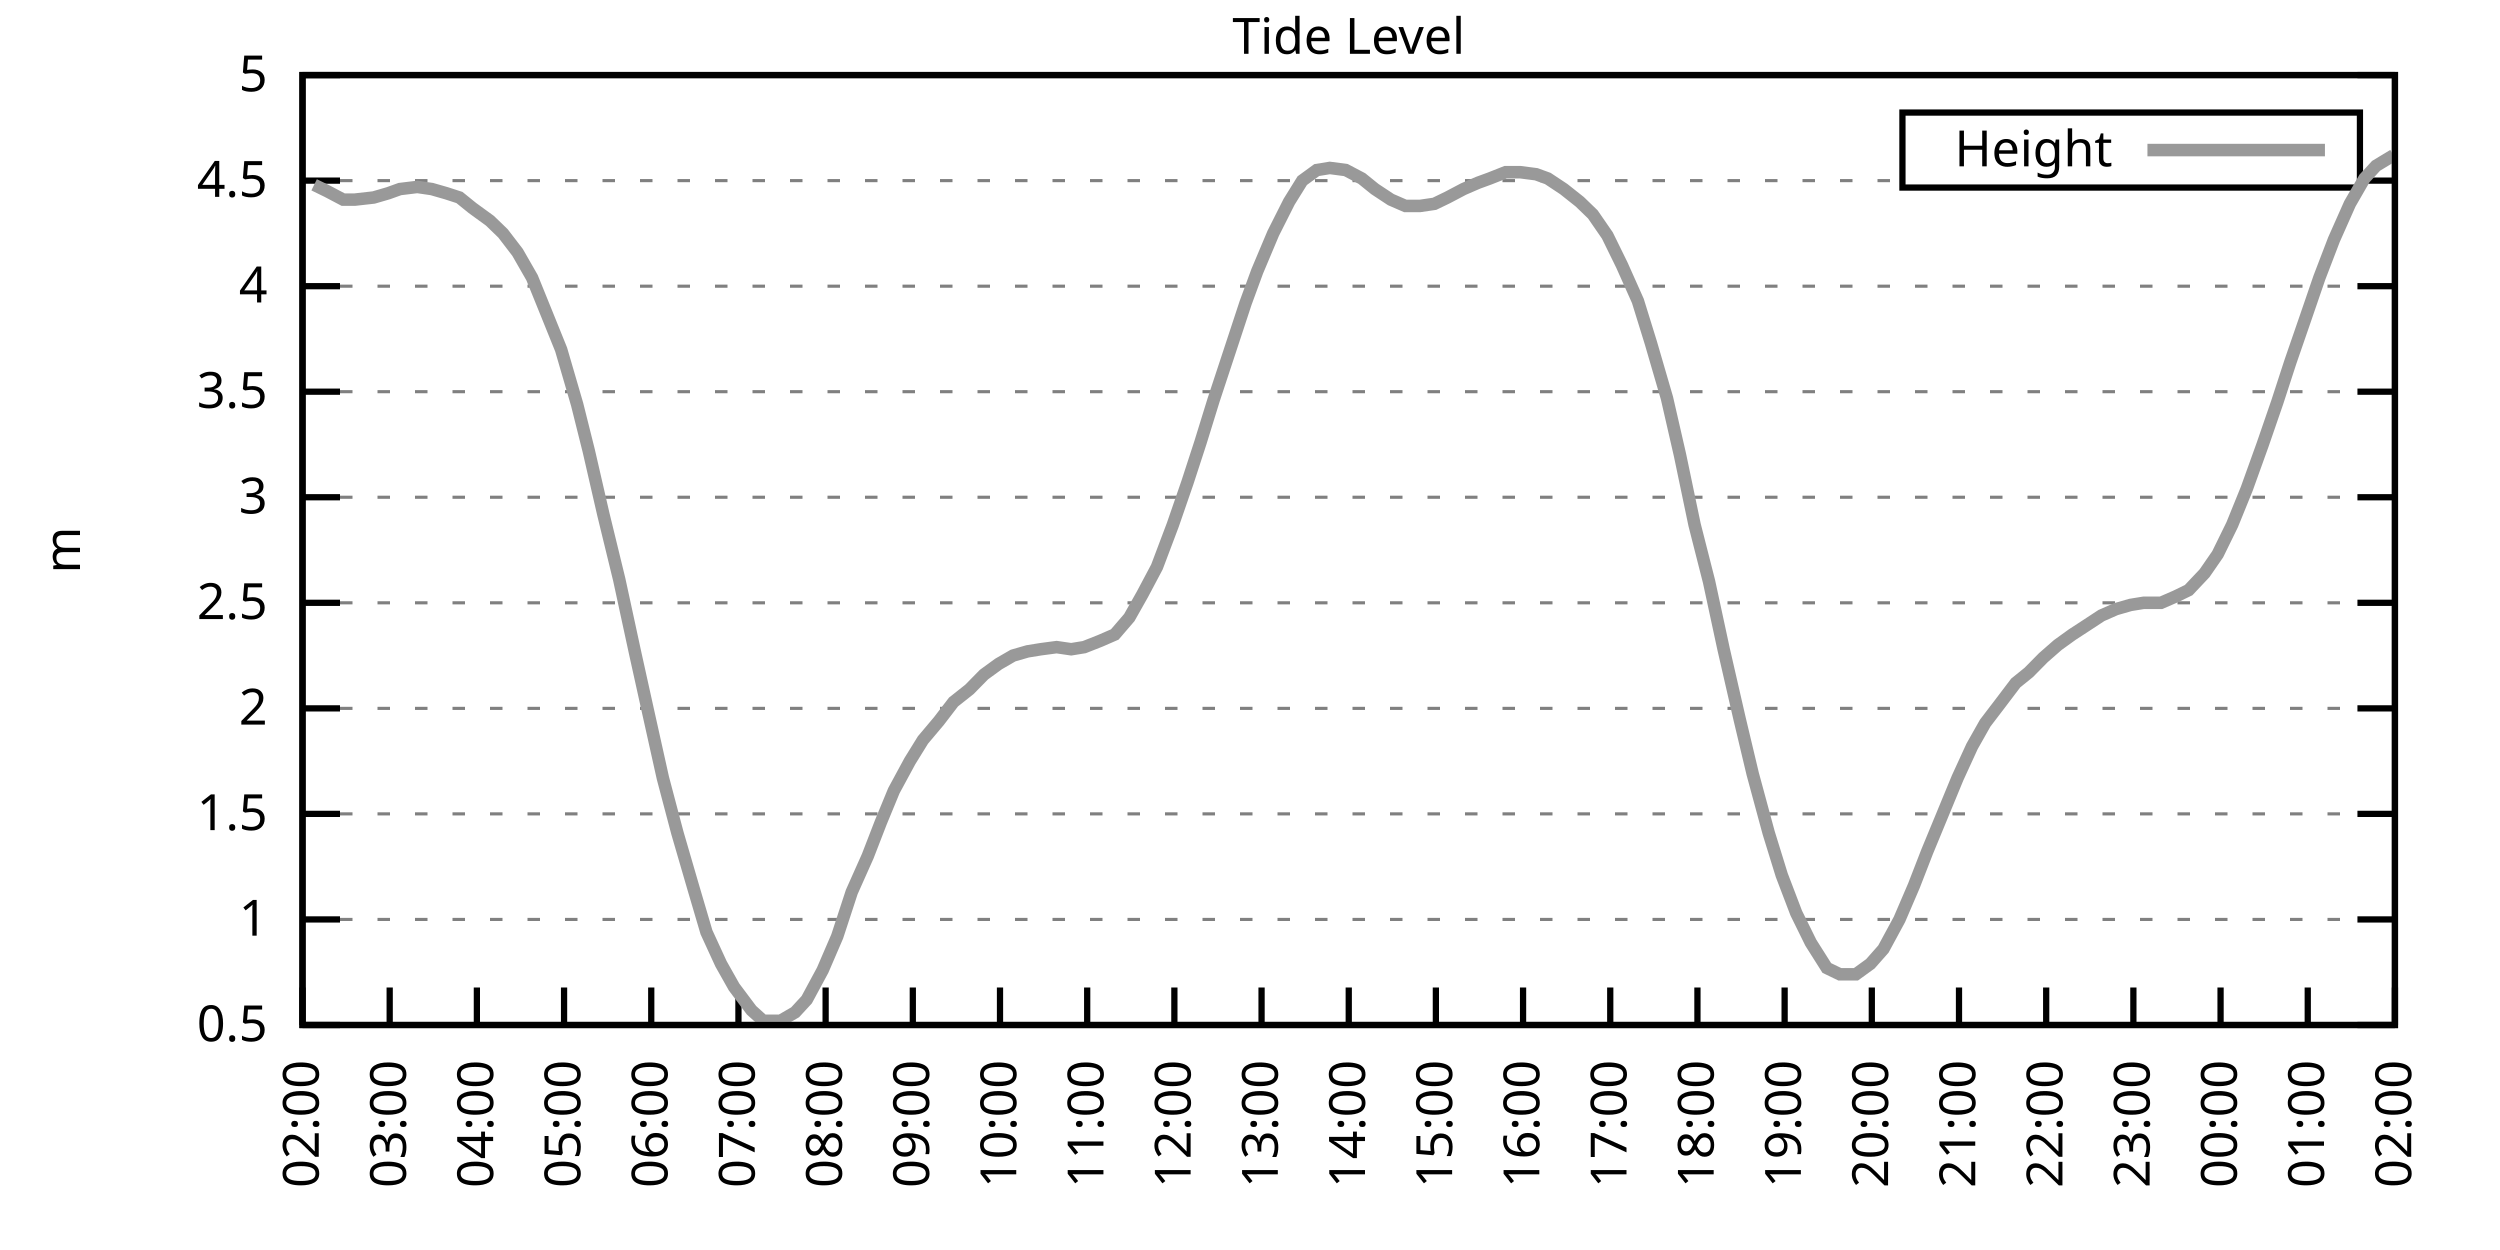
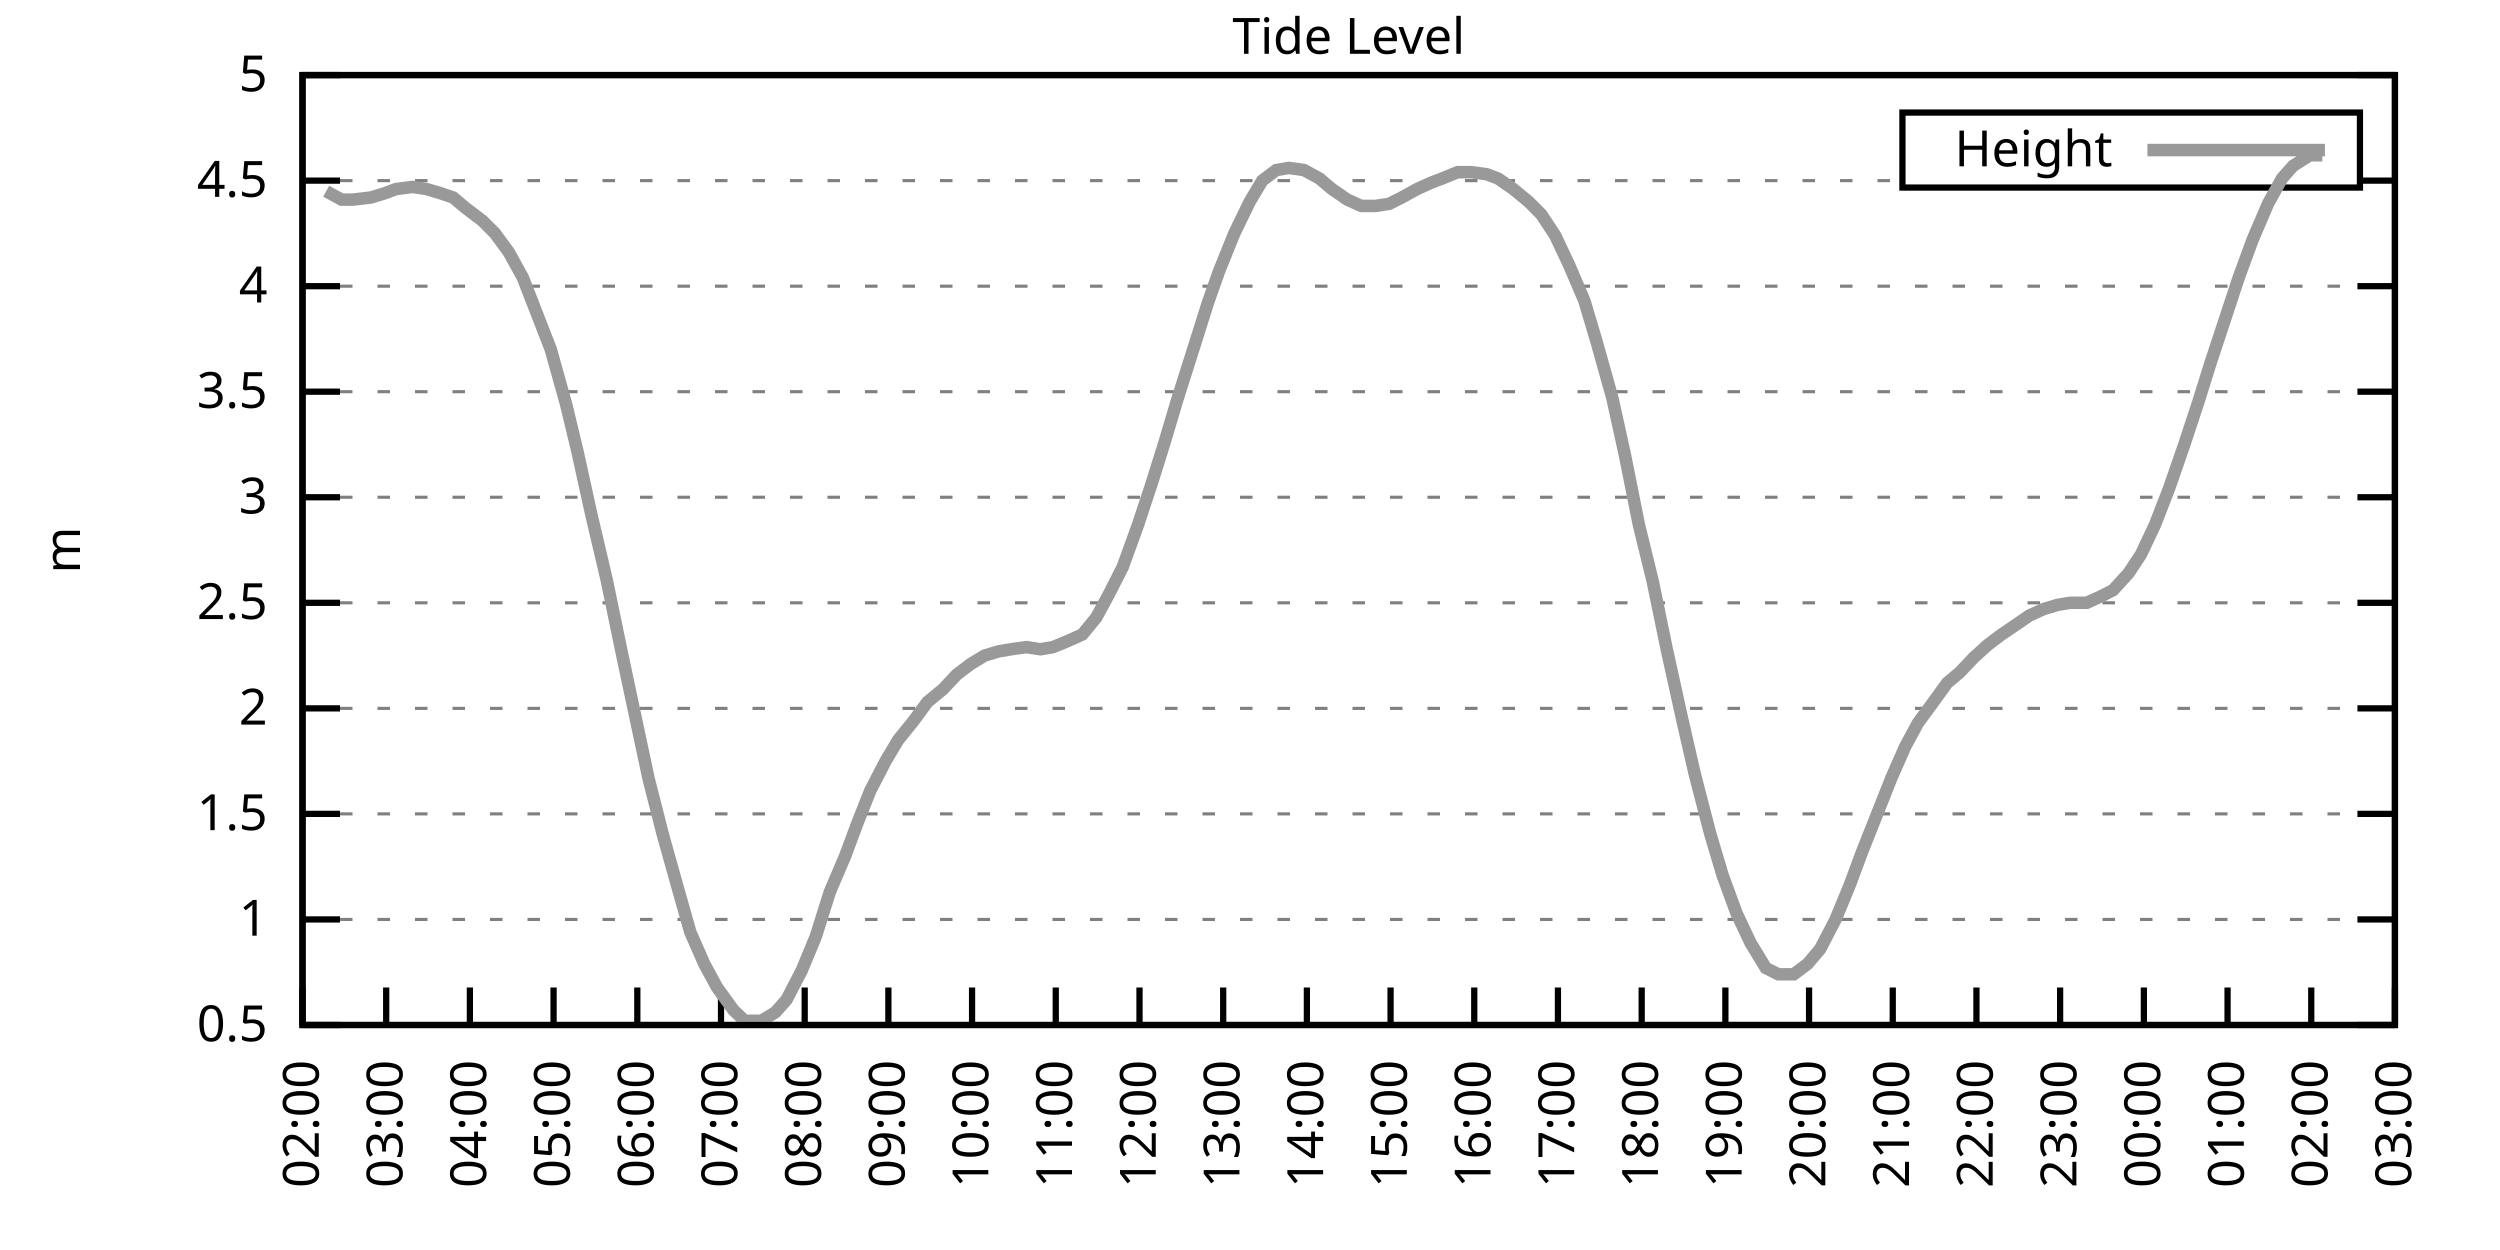
<svg xmlns="http://www.w3.org/2000/svg" xmlns:xlink="http://www.w3.org/1999/xlink" width="400" height="200" viewBox="0 0 400 200">
  <g id="gnuplot_canvas">
    <rect x="0" y="0" width="400" height="200" fill="none" />
    <defs>
      <circle id="gpDot" r="0.5" stroke-width="0.5" stroke="currentColor" />
      <path id="gpPt0" stroke-width="0.333" stroke="currentColor" d="M-1,0 h2 M0,-1 v2" />
      <path id="gpPt1" stroke-width="0.333" stroke="currentColor" d="M-1,-1 L1,1 M1,-1 L-1,1" />
      <path id="gpPt2" stroke-width="0.333" stroke="currentColor" d="M-1,0 L1,0 M0,-1 L0,1 M-1,-1 L1,1 M-1,1 L1,-1" />
      <rect id="gpPt3" stroke-width="0.333" stroke="currentColor" x="-1" y="-1" width="2" height="2" />
      <rect id="gpPt4" stroke-width="0.333" stroke="currentColor" fill="currentColor" x="-1" y="-1" width="2" height="2" />
      <circle id="gpPt5" stroke-width="0.333" stroke="currentColor" cx="0" cy="0" r="1" />
      <use xlink:href="#gpPt5" id="gpPt6" fill="currentColor" stroke="none" />
      <path id="gpPt7" stroke-width="0.333" stroke="currentColor" d="M0,-1.33 L-1.33,0.67 L1.33,0.67 z" />
      <use xlink:href="#gpPt7" id="gpPt8" fill="currentColor" stroke="none" />
      <use xlink:href="#gpPt7" id="gpPt9" stroke="currentColor" transform="rotate(180)" />
      <use xlink:href="#gpPt9" id="gpPt10" fill="currentColor" stroke="none" />
      <use xlink:href="#gpPt3" id="gpPt11" stroke="currentColor" transform="rotate(45)" />
      <use xlink:href="#gpPt11" id="gpPt12" fill="currentColor" stroke="none" />
      <path id="gpPt13" stroke-width="0.333" stroke="currentColor" d="M0,1.330 L1.265,0.411 L0.782,-1.067 L-0.782,-1.076 L-1.265,0.411 z" />
      <use xlink:href="#gpPt13" id="gpPt14" fill="currentColor" stroke="none" />
      <filter id="textbox" filterUnits="objectBoundingBox" x="0" y="0" height="1" width="1">
        <feFlood flood-color="white" flood-opacity="1" result="bgnd" />
        <feComposite in="SourceGraphic" in2="bgnd" operator="atop" />
      </filter>
      <filter id="greybox" filterUnits="objectBoundingBox" x="0" y="0" height="1" width="1">
        <feFlood flood-color="lightgrey" flood-opacity="1" result="grey" />
        <feComposite in="SourceGraphic" in2="grey" operator="atop" />
      </filter>
    </defs>
    <g fill="none" color="white" stroke="currentColor" stroke-width="1.00" stroke-linecap="butt" stroke-linejoin="miter">
</g>
    <g fill="none" color="black" stroke="currentColor" stroke-width="1.00" stroke-linecap="butt" stroke-linejoin="miter">
      <g stroke="none" shape-rendering="crispEdges">
        <polygon fill="rgb(255, 255, 255)" points="48.40,164.00 383.18,164.00 383.18,12.02 48.40,12.02 " />
      </g>
    </g>
    <g fill="none" color="black" stroke="currentColor" stroke-width="1.00" stroke-linecap="butt" stroke-linejoin="miter">
</g>
    <g fill="none" color="black" stroke="black" stroke-width="0.50" stroke-linecap="butt" stroke-linejoin="miter">
</g>
    <g fill="none" color="gray" stroke="currentColor" stroke-width="0.50" stroke-linecap="butt" stroke-linejoin="miter">
      <path stroke="gray" stroke-dasharray="2,4" class="gridline" d="M48.40,164.00 L383.19,164.00  " />
    </g>
    <g fill="none" color="gray" stroke="gray" stroke-width="1.00" stroke-linecap="butt" stroke-linejoin="miter">
</g>
    <g fill="none" color="black" stroke="currentColor" stroke-width="1.00" stroke-linecap="butt" stroke-linejoin="miter">
      <path stroke="black" d="M48.40,164.00 L54.40,164.00 M383.19,164.00 L377.19,164.00  " />
      <g transform="translate(42.80,166.60)" stroke="none" fill="black" font-family="Sans" font-size="8.00" text-anchor="end">
        <text>
          <tspan font-family="Sans"> 0.5</tspan>
        </text>
      </g>
    </g>
    <g fill="none" color="black" stroke="currentColor" stroke-width="1.00" stroke-linecap="butt" stroke-linejoin="miter">
</g>
    <g fill="none" color="black" stroke="black" stroke-width="0.50" stroke-linecap="butt" stroke-linejoin="miter">
</g>
    <g fill="none" color="gray" stroke="currentColor" stroke-width="0.50" stroke-linecap="butt" stroke-linejoin="miter">
      <path stroke="gray" stroke-dasharray="2,4" class="gridline" d="M48.40,147.11 L383.19,147.11  " />
    </g>
    <g fill="none" color="gray" stroke="gray" stroke-width="1.00" stroke-linecap="butt" stroke-linejoin="miter">
</g>
    <g fill="none" color="black" stroke="currentColor" stroke-width="1.00" stroke-linecap="butt" stroke-linejoin="miter">
      <path stroke="black" d="M48.40,147.11 L54.40,147.11 M383.19,147.11 L377.19,147.11  " />
      <g transform="translate(42.80,149.71)" stroke="none" fill="black" font-family="Sans" font-size="8.00" text-anchor="end">
        <text>
          <tspan font-family="Sans"> 1</tspan>
        </text>
      </g>
    </g>
    <g fill="none" color="black" stroke="currentColor" stroke-width="1.00" stroke-linecap="butt" stroke-linejoin="miter">
</g>
    <g fill="none" color="black" stroke="black" stroke-width="0.50" stroke-linecap="butt" stroke-linejoin="miter">
</g>
    <g fill="none" color="gray" stroke="currentColor" stroke-width="0.50" stroke-linecap="butt" stroke-linejoin="miter">
      <path stroke="gray" stroke-dasharray="2,4" class="gridline" d="M48.40,130.22 L383.19,130.22  " />
    </g>
    <g fill="none" color="gray" stroke="gray" stroke-width="1.00" stroke-linecap="butt" stroke-linejoin="miter">
</g>
    <g fill="none" color="black" stroke="currentColor" stroke-width="1.00" stroke-linecap="butt" stroke-linejoin="miter">
      <path stroke="black" d="M48.40,130.22 L54.40,130.22 M383.19,130.22 L377.19,130.22  " />
      <g transform="translate(42.80,132.82)" stroke="none" fill="black" font-family="Sans" font-size="8.00" text-anchor="end">
        <text>
          <tspan font-family="Sans"> 1.5</tspan>
        </text>
      </g>
    </g>
    <g fill="none" color="black" stroke="currentColor" stroke-width="1.00" stroke-linecap="butt" stroke-linejoin="miter">
</g>
    <g fill="none" color="black" stroke="black" stroke-width="0.50" stroke-linecap="butt" stroke-linejoin="miter">
</g>
    <g fill="none" color="gray" stroke="currentColor" stroke-width="0.50" stroke-linecap="butt" stroke-linejoin="miter">
      <path stroke="gray" stroke-dasharray="2,4" class="gridline" d="M48.40,113.34 L383.19,113.34  " />
    </g>
    <g fill="none" color="gray" stroke="gray" stroke-width="1.00" stroke-linecap="butt" stroke-linejoin="miter">
</g>
    <g fill="none" color="black" stroke="currentColor" stroke-width="1.00" stroke-linecap="butt" stroke-linejoin="miter">
      <path stroke="black" d="M48.40,113.34 L54.40,113.34 M383.19,113.34 L377.19,113.34  " />
      <g transform="translate(42.80,115.94)" stroke="none" fill="black" font-family="Sans" font-size="8.00" text-anchor="end">
        <text>
          <tspan font-family="Sans"> 2</tspan>
        </text>
      </g>
    </g>
    <g fill="none" color="black" stroke="currentColor" stroke-width="1.00" stroke-linecap="butt" stroke-linejoin="miter">
</g>
    <g fill="none" color="black" stroke="black" stroke-width="0.50" stroke-linecap="butt" stroke-linejoin="miter">
</g>
    <g fill="none" color="gray" stroke="currentColor" stroke-width="0.50" stroke-linecap="butt" stroke-linejoin="miter">
      <path stroke="gray" stroke-dasharray="2,4" class="gridline" d="M48.40,96.45 L383.19,96.45  " />
    </g>
    <g fill="none" color="gray" stroke="gray" stroke-width="1.00" stroke-linecap="butt" stroke-linejoin="miter">
</g>
    <g fill="none" color="black" stroke="currentColor" stroke-width="1.00" stroke-linecap="butt" stroke-linejoin="miter">
      <path stroke="black" d="M48.40,96.45 L54.40,96.45 M383.19,96.45 L377.19,96.45  " />
      <g transform="translate(42.80,99.05)" stroke="none" fill="black" font-family="Sans" font-size="8.00" text-anchor="end">
        <text>
          <tspan font-family="Sans"> 2.5</tspan>
        </text>
      </g>
    </g>
    <g fill="none" color="black" stroke="currentColor" stroke-width="1.00" stroke-linecap="butt" stroke-linejoin="miter">
</g>
    <g fill="none" color="black" stroke="black" stroke-width="0.50" stroke-linecap="butt" stroke-linejoin="miter">
</g>
    <g fill="none" color="gray" stroke="currentColor" stroke-width="0.50" stroke-linecap="butt" stroke-linejoin="miter">
      <path stroke="gray" stroke-dasharray="2,4" class="gridline" d="M48.40,79.56 L383.19,79.56  " />
    </g>
    <g fill="none" color="gray" stroke="gray" stroke-width="1.00" stroke-linecap="butt" stroke-linejoin="miter">
</g>
    <g fill="none" color="black" stroke="currentColor" stroke-width="1.00" stroke-linecap="butt" stroke-linejoin="miter">
      <path stroke="black" d="M48.40,79.56 L54.40,79.56 M383.19,79.56 L377.19,79.56  " />
      <g transform="translate(42.80,82.16)" stroke="none" fill="black" font-family="Sans" font-size="8.00" text-anchor="end">
        <text>
          <tspan font-family="Sans"> 3</tspan>
        </text>
      </g>
    </g>
    <g fill="none" color="black" stroke="currentColor" stroke-width="1.00" stroke-linecap="butt" stroke-linejoin="miter">
</g>
    <g fill="none" color="black" stroke="black" stroke-width="0.50" stroke-linecap="butt" stroke-linejoin="miter">
</g>
    <g fill="none" color="gray" stroke="currentColor" stroke-width="0.50" stroke-linecap="butt" stroke-linejoin="miter">
      <path stroke="gray" stroke-dasharray="2,4" class="gridline" d="M48.40,62.67 L383.19,62.67  " />
    </g>
    <g fill="none" color="gray" stroke="gray" stroke-width="1.00" stroke-linecap="butt" stroke-linejoin="miter">
</g>
    <g fill="none" color="black" stroke="currentColor" stroke-width="1.00" stroke-linecap="butt" stroke-linejoin="miter">
      <path stroke="black" d="M48.40,62.67 L54.40,62.67 M383.19,62.67 L377.19,62.67  " />
      <g transform="translate(42.80,65.27)" stroke="none" fill="black" font-family="Sans" font-size="8.00" text-anchor="end">
        <text>
          <tspan font-family="Sans"> 3.5</tspan>
        </text>
      </g>
    </g>
    <g fill="none" color="black" stroke="currentColor" stroke-width="1.00" stroke-linecap="butt" stroke-linejoin="miter">
</g>
    <g fill="none" color="black" stroke="black" stroke-width="0.50" stroke-linecap="butt" stroke-linejoin="miter">
</g>
    <g fill="none" color="gray" stroke="currentColor" stroke-width="0.50" stroke-linecap="butt" stroke-linejoin="miter">
      <path stroke="gray" stroke-dasharray="2,4" class="gridline" d="M48.40,45.79 L383.19,45.79  " />
    </g>
    <g fill="none" color="gray" stroke="gray" stroke-width="1.00" stroke-linecap="butt" stroke-linejoin="miter">
</g>
    <g fill="none" color="black" stroke="currentColor" stroke-width="1.00" stroke-linecap="butt" stroke-linejoin="miter">
      <path stroke="black" d="M48.40,45.79 L54.40,45.79 M383.19,45.79 L377.19,45.79  " />
      <g transform="translate(42.80,48.39)" stroke="none" fill="black" font-family="Sans" font-size="8.00" text-anchor="end">
        <text>
          <tspan font-family="Sans"> 4</tspan>
        </text>
      </g>
    </g>
    <g fill="none" color="black" stroke="currentColor" stroke-width="1.00" stroke-linecap="butt" stroke-linejoin="miter">
</g>
    <g fill="none" color="black" stroke="black" stroke-width="0.50" stroke-linecap="butt" stroke-linejoin="miter">
</g>
    <g fill="none" color="gray" stroke="currentColor" stroke-width="0.50" stroke-linecap="butt" stroke-linejoin="miter">
      <path stroke="gray" stroke-dasharray="2,4" class="gridline" d="M48.40,28.90 L304.39,28.90 M377.59,28.90 L383.19,28.90  " />
    </g>
    <g fill="none" color="gray" stroke="gray" stroke-width="1.00" stroke-linecap="butt" stroke-linejoin="miter">
</g>
    <g fill="none" color="black" stroke="currentColor" stroke-width="1.00" stroke-linecap="butt" stroke-linejoin="miter">
      <path stroke="black" d="M48.40,28.90 L54.40,28.90 M383.19,28.90 L377.19,28.90  " />
      <g transform="translate(42.80,31.50)" stroke="none" fill="black" font-family="Sans" font-size="8.00" text-anchor="end">
        <text>
          <tspan font-family="Sans"> 4.5</tspan>
        </text>
      </g>
    </g>
    <g fill="none" color="black" stroke="currentColor" stroke-width="1.00" stroke-linecap="butt" stroke-linejoin="miter">
</g>
    <g fill="none" color="black" stroke="black" stroke-width="0.50" stroke-linecap="butt" stroke-linejoin="miter">
</g>
    <g fill="none" color="gray" stroke="currentColor" stroke-width="0.50" stroke-linecap="butt" stroke-linejoin="miter">
      <path stroke="gray" stroke-dasharray="2,4" class="gridline" d="M48.40,12.01 L383.19,12.01  " />
    </g>
    <g fill="none" color="gray" stroke="gray" stroke-width="1.00" stroke-linecap="butt" stroke-linejoin="miter">
</g>
    <g fill="none" color="black" stroke="currentColor" stroke-width="1.00" stroke-linecap="butt" stroke-linejoin="miter">
      <path stroke="black" d="M48.40,12.01 L54.40,12.01 M383.19,12.01 L377.19,12.01  " />
      <g transform="translate(42.80,14.61)" stroke="none" fill="black" font-family="Sans" font-size="8.00" text-anchor="end">
        <text>
          <tspan font-family="Sans"> 5</tspan>
        </text>
      </g>
    </g>
    <g fill="none" color="black" stroke="currentColor" stroke-width="1.00" stroke-linecap="butt" stroke-linejoin="miter">
      <path stroke="black" d="M48.40,164.00 L48.40,158.00  " />
      <g transform="translate(51.00,169.60) rotate(270.00)" stroke="none" fill="black" font-family="Sans" font-size="8.00" text-anchor="end">
        <text>
          <tspan font-family="Sans">02:00</tspan>
        </text>
      </g>
    </g>
    <g fill="none" color="black" stroke="currentColor" stroke-width="1.00" stroke-linecap="butt" stroke-linejoin="miter">
-       <path stroke="black" d="M62.35,164.00 L62.35,158.00  " />
-       <g transform="translate(64.95,169.60) rotate(270.00)" stroke="none" fill="black" font-family="Sans" font-size="8.00" text-anchor="end">
+       <path stroke="black" d="M61.79,164.00 L61.79,158.00  " />
+       <g transform="translate(64.39,169.60) rotate(270.00)" stroke="none" fill="black" font-family="Sans" font-size="8.00" text-anchor="end">
        <text>
          <tspan font-family="Sans">03:00</tspan>
        </text>
      </g>
    </g>
    <g fill="none" color="black" stroke="currentColor" stroke-width="1.00" stroke-linecap="butt" stroke-linejoin="miter">
-       <path stroke="black" d="M76.30,164.00 L76.30,158.00  " />
-       <g transform="translate(78.90,169.60) rotate(270.00)" stroke="none" fill="black" font-family="Sans" font-size="8.00" text-anchor="end">
+       <path stroke="black" d="M75.18,164.00 L75.18,158.00  " />
+       <g transform="translate(77.78,169.60) rotate(270.00)" stroke="none" fill="black" font-family="Sans" font-size="8.00" text-anchor="end">
        <text>
          <tspan font-family="Sans">04:00</tspan>
        </text>
      </g>
    </g>
    <g fill="none" color="black" stroke="currentColor" stroke-width="1.00" stroke-linecap="butt" stroke-linejoin="miter">
-       <path stroke="black" d="M90.25,164.00 L90.25,158.00  " />
-       <g transform="translate(92.85,169.60) rotate(270.00)" stroke="none" fill="black" font-family="Sans" font-size="8.00" text-anchor="end">
+       <path stroke="black" d="M88.57,164.00 L88.57,158.00  " />
+       <g transform="translate(91.17,169.60) rotate(270.00)" stroke="none" fill="black" font-family="Sans" font-size="8.00" text-anchor="end">
        <text>
          <tspan font-family="Sans">05:00</tspan>
        </text>
      </g>
    </g>
    <g fill="none" color="black" stroke="currentColor" stroke-width="1.00" stroke-linecap="butt" stroke-linejoin="miter">
-       <path stroke="black" d="M104.20,164.00 L104.20,158.00  " />
-       <g transform="translate(106.80,169.60) rotate(270.00)" stroke="none" fill="black" font-family="Sans" font-size="8.00" text-anchor="end">
+       <path stroke="black" d="M101.97,164.00 L101.97,158.00  " />
+       <g transform="translate(104.57,169.60) rotate(270.00)" stroke="none" fill="black" font-family="Sans" font-size="8.00" text-anchor="end">
        <text>
          <tspan font-family="Sans">06:00</tspan>
        </text>
      </g>
    </g>
    <g fill="none" color="black" stroke="currentColor" stroke-width="1.00" stroke-linecap="butt" stroke-linejoin="miter">
-       <path stroke="black" d="M118.15,164.00 L118.15,158.00  " />
-       <g transform="translate(120.75,169.60) rotate(270.00)" stroke="none" fill="black" font-family="Sans" font-size="8.00" text-anchor="end">
+       <path stroke="black" d="M115.36,164.00 L115.36,158.00  " />
+       <g transform="translate(117.96,169.60) rotate(270.00)" stroke="none" fill="black" font-family="Sans" font-size="8.00" text-anchor="end">
        <text>
          <tspan font-family="Sans">07:00</tspan>
        </text>
      </g>
    </g>
    <g fill="none" color="black" stroke="currentColor" stroke-width="1.00" stroke-linecap="butt" stroke-linejoin="miter">
-       <path stroke="black" d="M132.10,164.00 L132.10,158.00  " />
-       <g transform="translate(134.70,169.60) rotate(270.00)" stroke="none" fill="black" font-family="Sans" font-size="8.00" text-anchor="end">
+       <path stroke="black" d="M128.75,164.00 L128.75,158.00  " />
+       <g transform="translate(131.35,169.60) rotate(270.00)" stroke="none" fill="black" font-family="Sans" font-size="8.00" text-anchor="end">
        <text>
          <tspan font-family="Sans">08:00</tspan>
        </text>
      </g>
    </g>
    <g fill="none" color="black" stroke="currentColor" stroke-width="1.00" stroke-linecap="butt" stroke-linejoin="miter">
-       <path stroke="black" d="M146.05,164.00 L146.05,158.00  " />
-       <g transform="translate(148.65,169.60) rotate(270.00)" stroke="none" fill="black" font-family="Sans" font-size="8.00" text-anchor="end">
+       <path stroke="black" d="M142.14,164.00 L142.14,158.00  " />
+       <g transform="translate(144.74,169.60) rotate(270.00)" stroke="none" fill="black" font-family="Sans" font-size="8.00" text-anchor="end">
        <text>
          <tspan font-family="Sans">09:00</tspan>
        </text>
      </g>
    </g>
    <g fill="none" color="black" stroke="currentColor" stroke-width="1.00" stroke-linecap="butt" stroke-linejoin="miter">
-       <path stroke="black" d="M160.00,164.00 L160.00,158.00  " />
-       <g transform="translate(162.60,169.60) rotate(270.00)" stroke="none" fill="black" font-family="Sans" font-size="8.00" text-anchor="end">
+       <path stroke="black" d="M155.53,164.00 L155.53,158.00  " />
+       <g transform="translate(158.13,169.60) rotate(270.00)" stroke="none" fill="black" font-family="Sans" font-size="8.00" text-anchor="end">
        <text>
          <tspan font-family="Sans">10:00</tspan>
        </text>
      </g>
    </g>
    <g fill="none" color="black" stroke="currentColor" stroke-width="1.00" stroke-linecap="butt" stroke-linejoin="miter">
-       <path stroke="black" d="M173.95,164.00 L173.95,158.00  " />
-       <g transform="translate(176.55,169.60) rotate(270.00)" stroke="none" fill="black" font-family="Sans" font-size="8.00" text-anchor="end">
+       <path stroke="black" d="M168.92,164.00 L168.92,158.00  " />
+       <g transform="translate(171.52,169.60) rotate(270.00)" stroke="none" fill="black" font-family="Sans" font-size="8.00" text-anchor="end">
        <text>
          <tspan font-family="Sans">11:00</tspan>
        </text>
      </g>
    </g>
    <g fill="none" color="black" stroke="currentColor" stroke-width="1.00" stroke-linecap="butt" stroke-linejoin="miter">
-       <path stroke="black" d="M187.90,164.00 L187.90,158.00  " />
-       <g transform="translate(190.50,169.60) rotate(270.00)" stroke="none" fill="black" font-family="Sans" font-size="8.00" text-anchor="end">
+       <path stroke="black" d="M182.32,164.00 L182.32,158.00  " />
+       <g transform="translate(184.92,169.60) rotate(270.00)" stroke="none" fill="black" font-family="Sans" font-size="8.00" text-anchor="end">
        <text>
          <tspan font-family="Sans">12:00</tspan>
        </text>
      </g>
    </g>
    <g fill="none" color="black" stroke="currentColor" stroke-width="1.00" stroke-linecap="butt" stroke-linejoin="miter">
-       <path stroke="black" d="M201.85,164.00 L201.85,158.00  " />
-       <g transform="translate(204.45,169.60) rotate(270.00)" stroke="none" fill="black" font-family="Sans" font-size="8.00" text-anchor="end">
+       <path stroke="black" d="M195.71,164.00 L195.71,158.00  " />
+       <g transform="translate(198.31,169.60) rotate(270.00)" stroke="none" fill="black" font-family="Sans" font-size="8.00" text-anchor="end">
        <text>
          <tspan font-family="Sans">13:00</tspan>
        </text>
      </g>
    </g>
    <g fill="none" color="black" stroke="currentColor" stroke-width="1.00" stroke-linecap="butt" stroke-linejoin="miter">
-       <path stroke="black" d="M215.80,164.00 L215.80,158.00  " />
-       <g transform="translate(218.40,169.60) rotate(270.00)" stroke="none" fill="black" font-family="Sans" font-size="8.00" text-anchor="end">
+       <path stroke="black" d="M209.10,164.00 L209.10,158.00  " />
+       <g transform="translate(211.70,169.60) rotate(270.00)" stroke="none" fill="black" font-family="Sans" font-size="8.00" text-anchor="end">
        <text>
          <tspan font-family="Sans">14:00</tspan>
        </text>
      </g>
    </g>
    <g fill="none" color="black" stroke="currentColor" stroke-width="1.00" stroke-linecap="butt" stroke-linejoin="miter">
-       <path stroke="black" d="M229.74,164.00 L229.74,158.00  " />
-       <g transform="translate(232.34,169.60) rotate(270.00)" stroke="none" fill="black" font-family="Sans" font-size="8.00" text-anchor="end">
+       <path stroke="black" d="M222.49,164.00 L222.49,158.00  " />
+       <g transform="translate(225.09,169.60) rotate(270.00)" stroke="none" fill="black" font-family="Sans" font-size="8.00" text-anchor="end">
        <text>
          <tspan font-family="Sans">15:00</tspan>
        </text>
      </g>
    </g>
    <g fill="none" color="black" stroke="currentColor" stroke-width="1.00" stroke-linecap="butt" stroke-linejoin="miter">
-       <path stroke="black" d="M243.69,164.00 L243.69,158.00  " />
-       <g transform="translate(246.29,169.60) rotate(270.00)" stroke="none" fill="black" font-family="Sans" font-size="8.00" text-anchor="end">
+       <path stroke="black" d="M235.88,164.00 L235.88,158.00  " />
+       <g transform="translate(238.48,169.60) rotate(270.00)" stroke="none" fill="black" font-family="Sans" font-size="8.00" text-anchor="end">
        <text>
          <tspan font-family="Sans">16:00</tspan>
        </text>
      </g>
    </g>
    <g fill="none" color="black" stroke="currentColor" stroke-width="1.00" stroke-linecap="butt" stroke-linejoin="miter">
-       <path stroke="black" d="M257.64,164.00 L257.64,158.00  " />
-       <g transform="translate(260.24,169.60) rotate(270.00)" stroke="none" fill="black" font-family="Sans" font-size="8.00" text-anchor="end">
+       <path stroke="black" d="M249.27,164.00 L249.27,158.00  " />
+       <g transform="translate(251.87,169.60) rotate(270.00)" stroke="none" fill="black" font-family="Sans" font-size="8.00" text-anchor="end">
        <text>
          <tspan font-family="Sans">17:00</tspan>
        </text>
      </g>
    </g>
    <g fill="none" color="black" stroke="currentColor" stroke-width="1.00" stroke-linecap="butt" stroke-linejoin="miter">
-       <path stroke="black" d="M271.59,164.00 L271.59,158.00  " />
-       <g transform="translate(274.19,169.60) rotate(270.00)" stroke="none" fill="black" font-family="Sans" font-size="8.00" text-anchor="end">
+       <path stroke="black" d="M262.67,164.00 L262.67,158.00  " />
+       <g transform="translate(265.27,169.60) rotate(270.00)" stroke="none" fill="black" font-family="Sans" font-size="8.00" text-anchor="end">
        <text>
          <tspan font-family="Sans">18:00</tspan>
        </text>
      </g>
    </g>
    <g fill="none" color="black" stroke="currentColor" stroke-width="1.00" stroke-linecap="butt" stroke-linejoin="miter">
-       <path stroke="black" d="M285.54,164.00 L285.54,158.00  " />
-       <g transform="translate(288.14,169.60) rotate(270.00)" stroke="none" fill="black" font-family="Sans" font-size="8.00" text-anchor="end">
+       <path stroke="black" d="M276.06,164.00 L276.06,158.00  " />
+       <g transform="translate(278.66,169.60) rotate(270.00)" stroke="none" fill="black" font-family="Sans" font-size="8.00" text-anchor="end">
        <text>
          <tspan font-family="Sans">19:00</tspan>
        </text>
      </g>
    </g>
    <g fill="none" color="black" stroke="currentColor" stroke-width="1.00" stroke-linecap="butt" stroke-linejoin="miter">
-       <path stroke="black" d="M299.49,164.00 L299.49,158.00  " />
-       <g transform="translate(302.09,169.60) rotate(270.00)" stroke="none" fill="black" font-family="Sans" font-size="8.00" text-anchor="end">
+       <path stroke="black" d="M289.45,164.00 L289.45,158.00  " />
+       <g transform="translate(292.05,169.60) rotate(270.00)" stroke="none" fill="black" font-family="Sans" font-size="8.00" text-anchor="end">
        <text>
          <tspan font-family="Sans">20:00</tspan>
        </text>
      </g>
    </g>
    <g fill="none" color="black" stroke="currentColor" stroke-width="1.00" stroke-linecap="butt" stroke-linejoin="miter">
-       <path stroke="black" d="M313.44,164.00 L313.44,158.00  " />
-       <g transform="translate(316.04,169.60) rotate(270.00)" stroke="none" fill="black" font-family="Sans" font-size="8.00" text-anchor="end">
+       <path stroke="black" d="M302.84,164.00 L302.84,158.00  " />
+       <g transform="translate(305.44,169.60) rotate(270.00)" stroke="none" fill="black" font-family="Sans" font-size="8.00" text-anchor="end">
        <text>
          <tspan font-family="Sans">21:00</tspan>
        </text>
      </g>
    </g>
    <g fill="none" color="black" stroke="currentColor" stroke-width="1.00" stroke-linecap="butt" stroke-linejoin="miter">
-       <path stroke="black" d="M327.39,164.00 L327.39,158.00  " />
-       <g transform="translate(329.99,169.60) rotate(270.00)" stroke="none" fill="black" font-family="Sans" font-size="8.00" text-anchor="end">
+       <path stroke="black" d="M316.23,164.00 L316.23,158.00  " />
+       <g transform="translate(318.83,169.60) rotate(270.00)" stroke="none" fill="black" font-family="Sans" font-size="8.00" text-anchor="end">
        <text>
          <tspan font-family="Sans">22:00</tspan>
        </text>
      </g>
    </g>
    <g fill="none" color="black" stroke="currentColor" stroke-width="1.00" stroke-linecap="butt" stroke-linejoin="miter">
-       <path stroke="black" d="M341.34,164.00 L341.34,158.00  " />
-       <g transform="translate(343.94,169.60) rotate(270.00)" stroke="none" fill="black" font-family="Sans" font-size="8.00" text-anchor="end">
+       <path stroke="black" d="M329.62,164.00 L329.62,158.00  " />
+       <g transform="translate(332.22,169.60) rotate(270.00)" stroke="none" fill="black" font-family="Sans" font-size="8.00" text-anchor="end">
        <text>
          <tspan font-family="Sans">23:00</tspan>
        </text>
      </g>
    </g>
    <g fill="none" color="black" stroke="currentColor" stroke-width="1.00" stroke-linecap="butt" stroke-linejoin="miter">
-       <path stroke="black" d="M355.29,164.00 L355.29,158.00  " />
-       <g transform="translate(357.89,169.60) rotate(270.00)" stroke="none" fill="black" font-family="Sans" font-size="8.00" text-anchor="end">
+       <path stroke="black" d="M343.02,164.00 L343.02,158.00  " />
+       <g transform="translate(345.62,169.60) rotate(270.00)" stroke="none" fill="black" font-family="Sans" font-size="8.00" text-anchor="end">
        <text>
          <tspan font-family="Sans">00:00</tspan>
        </text>
      </g>
    </g>
    <g fill="none" color="black" stroke="currentColor" stroke-width="1.00" stroke-linecap="butt" stroke-linejoin="miter">
-       <path stroke="black" d="M369.24,164.00 L369.24,158.00  " />
-       <g transform="translate(371.84,169.60) rotate(270.00)" stroke="none" fill="black" font-family="Sans" font-size="8.00" text-anchor="end">
+       <path stroke="black" d="M356.41,164.00 L356.41,158.00  " />
+       <g transform="translate(359.01,169.60) rotate(270.00)" stroke="none" fill="black" font-family="Sans" font-size="8.00" text-anchor="end">
        <text>
          <tspan font-family="Sans">01:00</tspan>
+         </text>
+       </g>
+     </g>
+     <g fill="none" color="black" stroke="currentColor" stroke-width="1.00" stroke-linecap="butt" stroke-linejoin="miter">
+       <path stroke="black" d="M369.80,164.00 L369.80,158.00  " />
+       <g transform="translate(372.40,169.60) rotate(270.00)" stroke="none" fill="black" font-family="Sans" font-size="8.00" text-anchor="end">
+         <text>
+           <tspan font-family="Sans">02:00</tspan>
        </text>
      </g>
    </g>
    <g fill="none" color="black" stroke="currentColor" stroke-width="1.00" stroke-linecap="butt" stroke-linejoin="miter">
      <path stroke="black" d="M383.19,164.00 L383.19,158.00  " />
      <g transform="translate(385.79,169.60) rotate(270.00)" stroke="none" fill="black" font-family="Sans" font-size="8.00" text-anchor="end">
        <text>
-           <tspan font-family="Sans">02:00</tspan>
+           <tspan font-family="Sans">03:00</tspan>
        </text>
      </g>
    </g>
    <g fill="none" color="black" stroke="currentColor" stroke-width="1.00" stroke-linecap="butt" stroke-linejoin="miter">
</g>
    <g fill="none" color="black" stroke="currentColor" stroke-width="1.00" stroke-linecap="butt" stroke-linejoin="miter">
      <path stroke="black" d="M48.40,12.01 L48.40,164.00 L383.19,164.00 L383.19,12.01 L48.40,12.01 Z  " />
    </g>
    <g fill="none" color="black" stroke="currentColor" stroke-width="1.00" stroke-linecap="butt" stroke-linejoin="miter">
</g>
    <g fill="none" color="black" stroke="currentColor" stroke-width="1.00" stroke-linecap="butt" stroke-linejoin="miter">
      <path stroke="black" d="M304.39,30.01 L304.39,18.01 L377.59,18.01 L377.59,30.01 L304.39,30.01 Z  " />
    </g>
    <g id="Tide_level_plot_1">
      <g fill="none" color="white" stroke="black" stroke-width="2.00" stroke-linecap="butt" stroke-linejoin="miter">
</g>
      <g fill="none" color="black" stroke="currentColor" stroke-width="2.00" stroke-linecap="butt" stroke-linejoin="miter">
        <g transform="translate(337.99,26.61)" stroke="none" fill="black" font-family="Sans" font-size="8.00" text-anchor="end">
          <text>
            <tspan font-family="Sans">Height</tspan>
          </text>
        </g>
      </g>
      <g fill="none" color="black" stroke="currentColor" stroke-width="2.00" stroke-linecap="butt" stroke-linejoin="miter">
-         <path stroke="rgb(153, 153, 153)" d="M343.59,24.01 L371.99,24.01 M50.26,29.57 L52.35,30.59 L54.91,31.94 L56.77,31.94 L59.79,31.60 L62.12,30.92   L63.98,30.25 L66.77,29.91 L69.09,30.25 L71.42,30.92 L73.51,31.60 L75.60,33.29 L78.39,35.32 L80.48,37.34   L82.81,40.38 L85.13,44.43 L87.46,50.18 L89.78,55.92 L92.34,64.70 L94.20,72.13 L96.53,82.26 L99.08,92.73   L101.64,104.56 L103.73,114.01 L106.06,124.48 L108.38,133.26 L110.94,142.05 L113.03,149.14 L115.36,154.21 L117.45,157.92   L120.24,161.64 L122.10,163.32 L124.89,163.32 L127.22,161.97 L129.08,159.95 L131.63,155.22 L133.96,149.81 L136.28,142.72   L138.84,136.98 L140.93,131.58 L143.02,126.51 L145.58,121.78 L147.67,118.40 L150.23,115.36 L152.56,112.32 L155.11,110.30   L157.44,107.93 L159.76,106.24 L162.09,104.89 L164.41,104.22 L166.51,103.88 L169.06,103.54 L171.39,103.88 L173.48,103.54   L176.04,102.53 L178.36,101.52 L180.69,98.81 L182.78,95.10 L185.11,90.71 L187.66,83.95 L189.99,77.20 L192.08,70.78   L194.17,64.02 L196.73,56.26 L199.29,48.49 L201.15,43.42 L203.71,37.34 L206.26,32.28 L208.36,28.90 L210.68,27.21   L212.77,26.87 L215.33,27.21 L217.89,28.56 L219.98,30.25 L222.54,31.94 L224.86,32.95 L227.19,32.95 L229.51,32.61   L231.60,31.60 L234.16,30.25 L236.49,29.24 L238.35,28.56 L240.90,27.55 L243.23,27.55 L245.79,27.88 L247.65,28.56   L250.20,30.25 L252.76,32.28 L254.85,34.30 L257.18,37.68 L259.50,42.41 L262.06,48.15 L264.15,54.90 L266.71,63.69   L268.80,72.81 L271.13,83.95 L273.45,93.07 L275.78,103.88 L278.34,115.03 L280.43,123.81 L282.99,133.26 L285.08,140.02   L287.40,146.10 L289.73,150.83 L292.29,154.88 L294.38,155.89 L296.94,155.89 L299.26,154.21 L301.35,151.84 L303.91,147.11   L306.23,141.71 L308.33,136.30 L310.42,131.24 L313.21,124.48 L315.53,119.42 L317.63,115.70 L319.95,112.66 L322.51,109.28   L324.60,107.59 L326.93,105.23 L329.25,103.20 L331.58,101.52 L333.67,100.16 L336.23,98.48 L338.55,97.46 L340.88,96.79   L342.97,96.45 L345.76,96.45 L348.08,95.44 L350.18,94.42 L352.73,91.72 L354.83,88.68 L357.15,83.95 L359.48,78.21   L362.03,71.12 L364.36,64.36 L366.45,57.94 L368.78,51.19 L371.10,44.43 L373.43,38.35 L375.98,32.61 L378.31,28.56   L380.17,26.53 L382.96,24.84  " />
+         <path stroke="rgb(153, 153, 153)" d="M343.59,24.01 L371.99,24.01 M52.19,30.59 L54.65,31.94 L56.43,31.94 L59.34,31.60 L61.57,30.92 L63.35,30.25   L66.03,29.91 L68.26,30.25 L70.50,30.92 L72.50,31.60 L74.51,33.29 L77.19,35.32 L79.20,37.34 L81.43,40.38   L83.66,44.43 L85.90,50.18 L88.13,55.92 L90.58,64.70 L92.37,72.13 L94.60,82.26 L97.06,92.73 L99.51,104.56   L101.52,114.01 L103.75,124.48 L105.98,133.26 L108.44,142.05 L110.45,149.14 L112.68,154.21 L114.69,157.92 L117.37,161.64   L119.15,163.32 L121.83,163.32 L124.06,161.97 L125.85,159.95 L128.30,155.22 L130.54,149.81 L132.77,142.72 L135.22,136.98   L137.23,131.58 L139.24,126.51 L141.69,121.78 L143.70,118.40 L146.16,115.36 L148.39,112.32 L150.85,110.30 L153.08,107.93   L155.31,106.24 L157.54,104.89 L159.77,104.22 L161.78,103.88 L164.24,103.54 L166.47,103.88 L168.48,103.54 L170.93,102.53   L173.17,101.52 L175.40,98.81 L177.41,95.10 L179.64,90.71 L182.09,83.95 L184.32,77.20 L186.33,70.78 L188.34,64.02   L190.80,56.26 L193.25,48.49 L195.04,43.42 L197.49,37.34 L199.95,32.28 L201.96,28.90 L204.19,27.21 L206.20,26.87   L208.65,27.21 L211.11,28.56 L213.12,30.25 L215.57,31.94 L217.80,32.95 L220.04,32.95 L222.27,32.61 L224.28,31.60   L226.73,30.25 L228.96,29.24 L230.75,28.56 L233.20,27.55 L235.44,27.55 L237.89,27.88 L239.68,28.56 L242.13,30.25   L244.59,32.28 L246.60,34.30 L248.83,37.68 L251.06,42.41 L253.51,48.15 L255.52,54.90 L257.98,63.69 L259.99,72.81   L262.22,83.95 L264.45,93.07 L266.68,103.88 L269.14,115.03 L271.15,123.81 L273.60,133.26 L275.61,140.02 L277.84,146.10   L280.07,150.83 L282.53,154.88 L284.54,155.89 L286.99,155.89 L289.23,154.21 L291.23,151.84 L293.69,147.11 L295.92,141.71   L297.93,136.30 L299.94,131.24 L302.62,124.48 L304.85,119.42 L306.86,115.70 L309.09,112.66 L311.54,109.28 L313.55,107.59   L315.79,105.23 L318.02,103.20 L320.25,101.52 L322.26,100.16 L324.71,98.48 L326.95,97.46 L329.18,96.79 L331.19,96.45   L333.86,96.45 L336.10,95.44 L338.10,94.42 L340.56,91.72 L342.57,88.68 L344.80,83.95 L347.03,78.21 L349.49,71.12   L351.72,64.36 L353.73,57.94 L355.96,51.19 L358.19,44.43 L360.42,38.35 L362.88,32.61 L365.11,28.56 L366.90,26.53   L369.58,24.84 L371.58,24.84  " />
      </g>
    </g>
    <g fill="none" color="black" stroke="currentColor" stroke-width="2.00" stroke-linecap="butt" stroke-linejoin="miter">
</g>
    <g fill="none" color="black" stroke="black" stroke-width="1.00" stroke-linecap="butt" stroke-linejoin="miter">
</g>
    <g fill="none" color="black" stroke="currentColor" stroke-width="1.00" stroke-linecap="butt" stroke-linejoin="miter">
      <path stroke="black" d="M48.40,12.01 L48.40,164.00 L383.19,164.00 L383.19,12.01 L48.40,12.01 Z  " />
      <g transform="translate(12.80,88.01) rotate(270.00)" stroke="none" fill="black" font-family="Sans" font-size="8.00" text-anchor="middle">
        <text>
          <tspan font-family="Sans">m</tspan>
        </text>
      </g>
    </g>
    <g fill="none" color="black" stroke="currentColor" stroke-width="1.00" stroke-linecap="butt" stroke-linejoin="miter">
</g>
    <g fill="none" color="black" stroke="currentColor" stroke-width="1.00" stroke-linecap="butt" stroke-linejoin="miter">
      <g transform="translate(215.79,8.61)" stroke="none" fill="black" font-family="Sans" font-size="8.00" text-anchor="middle">
        <text>
          <tspan font-family="Sans">Tide Level</tspan>
        </text>
      </g>
    </g>
    <g fill="none" color="black" stroke="currentColor" stroke-width="1.00" stroke-linecap="butt" stroke-linejoin="miter">
</g>
  </g>
</svg>
